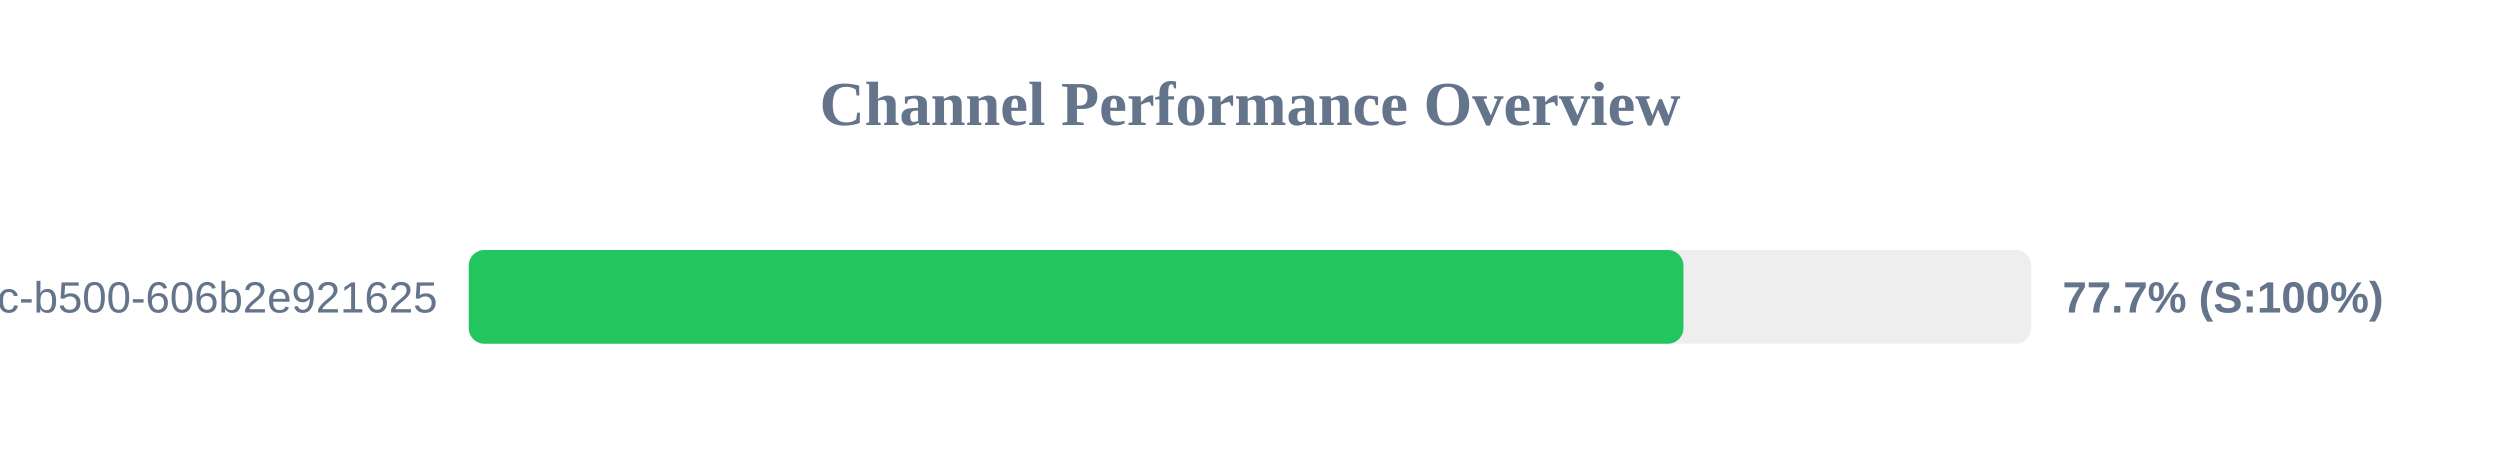
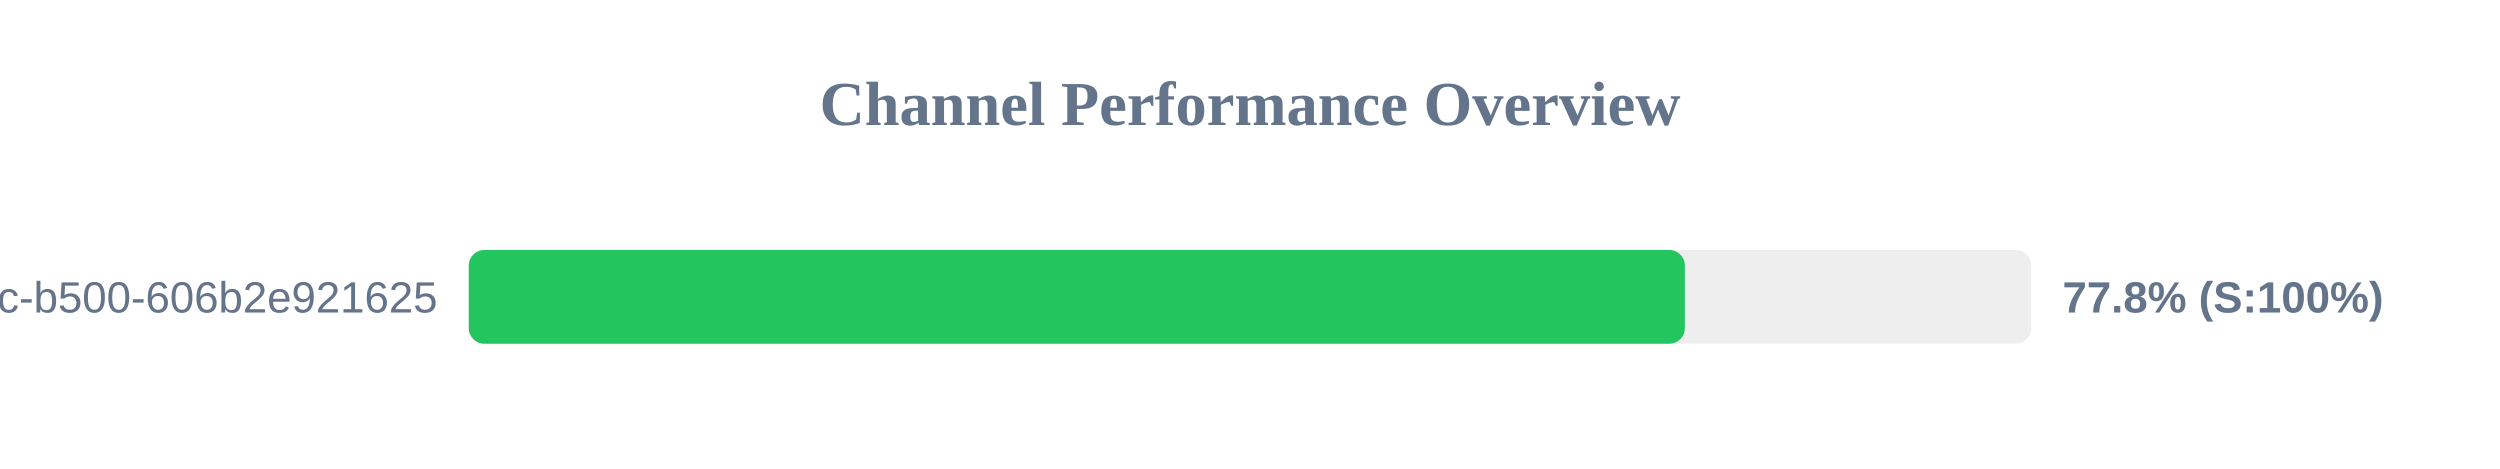
<svg xmlns="http://www.w3.org/2000/svg" width="800" height="150" version="1.1">
  <style>
        .row { font: 14px Arial; fill: #64748b; }
        .score { font: bold 14px Arial; fill: #64748b; }
    </style>
  <text x="400" y="40" text-anchor="middle" font-size="20px" font-weight="bold" fill="#64748b">Channel Performance Overview</text>
  <rect x="150" y="80" width="500" height="30" fill="#eee" rx="5" />
-   <rect x="150" y="80" width="388.7" height="30" fill="#22c55e" rx="5" />
+   <rect x="150" y="80" width="389.15" height="30" fill="#22c55e" rx="5" />
  <text x="140" y="100" text-anchor="end" class="row">?uuid=f901861b-6491-450c-b500-606b2e921625</text>
-   <text x="660" y="100" text-anchor="start" class="score">77.7% (S:100%)</text>
+   <text x="660" y="100" text-anchor="start" class="score">77.8% (S:100%)</text>
</svg>
